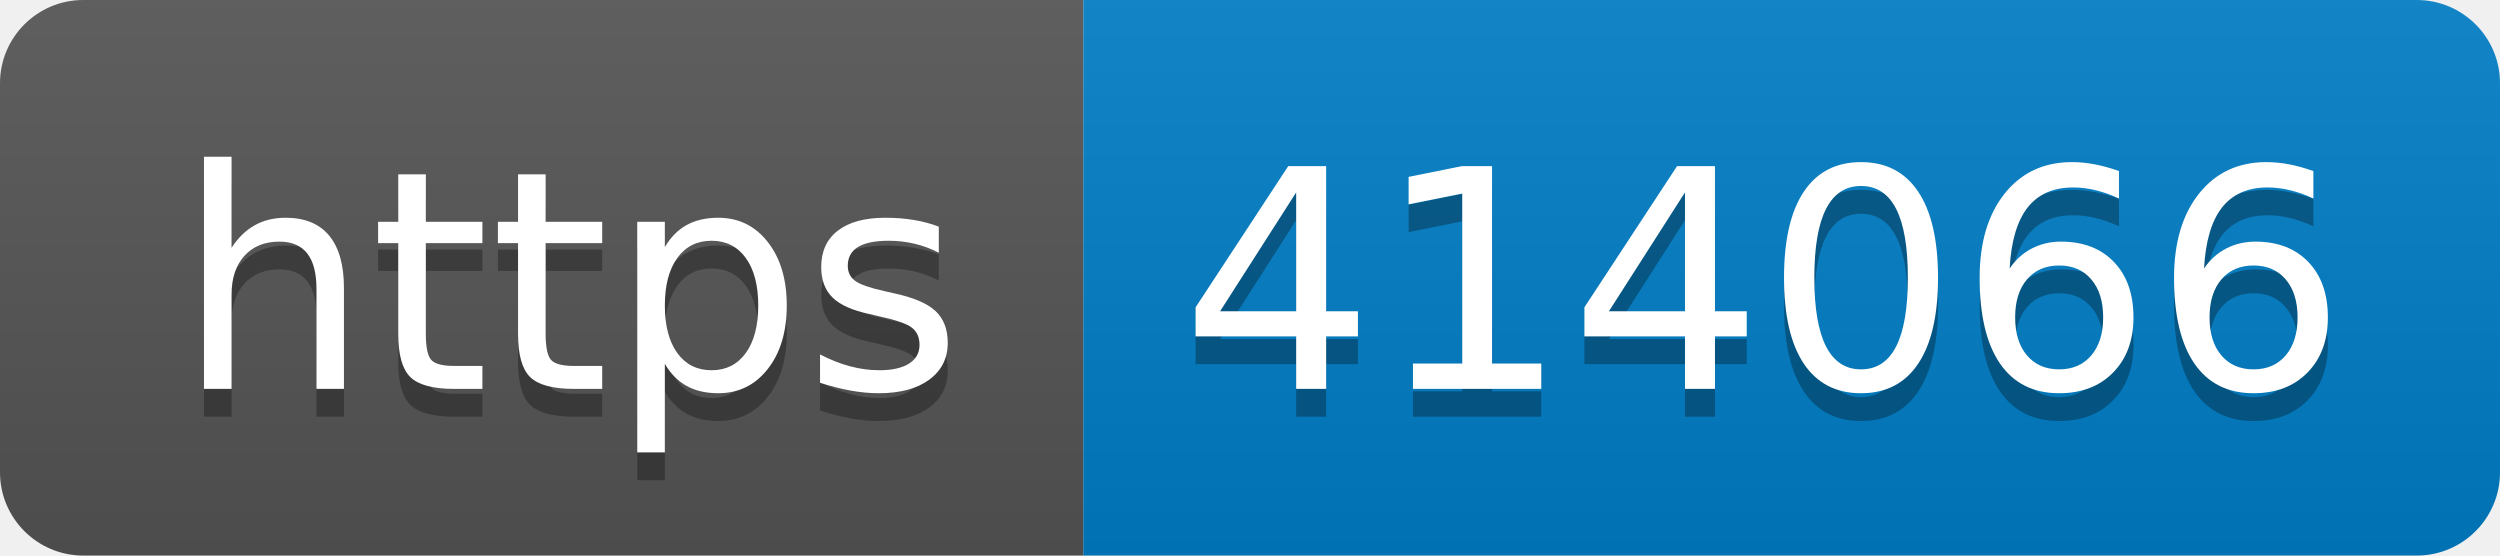
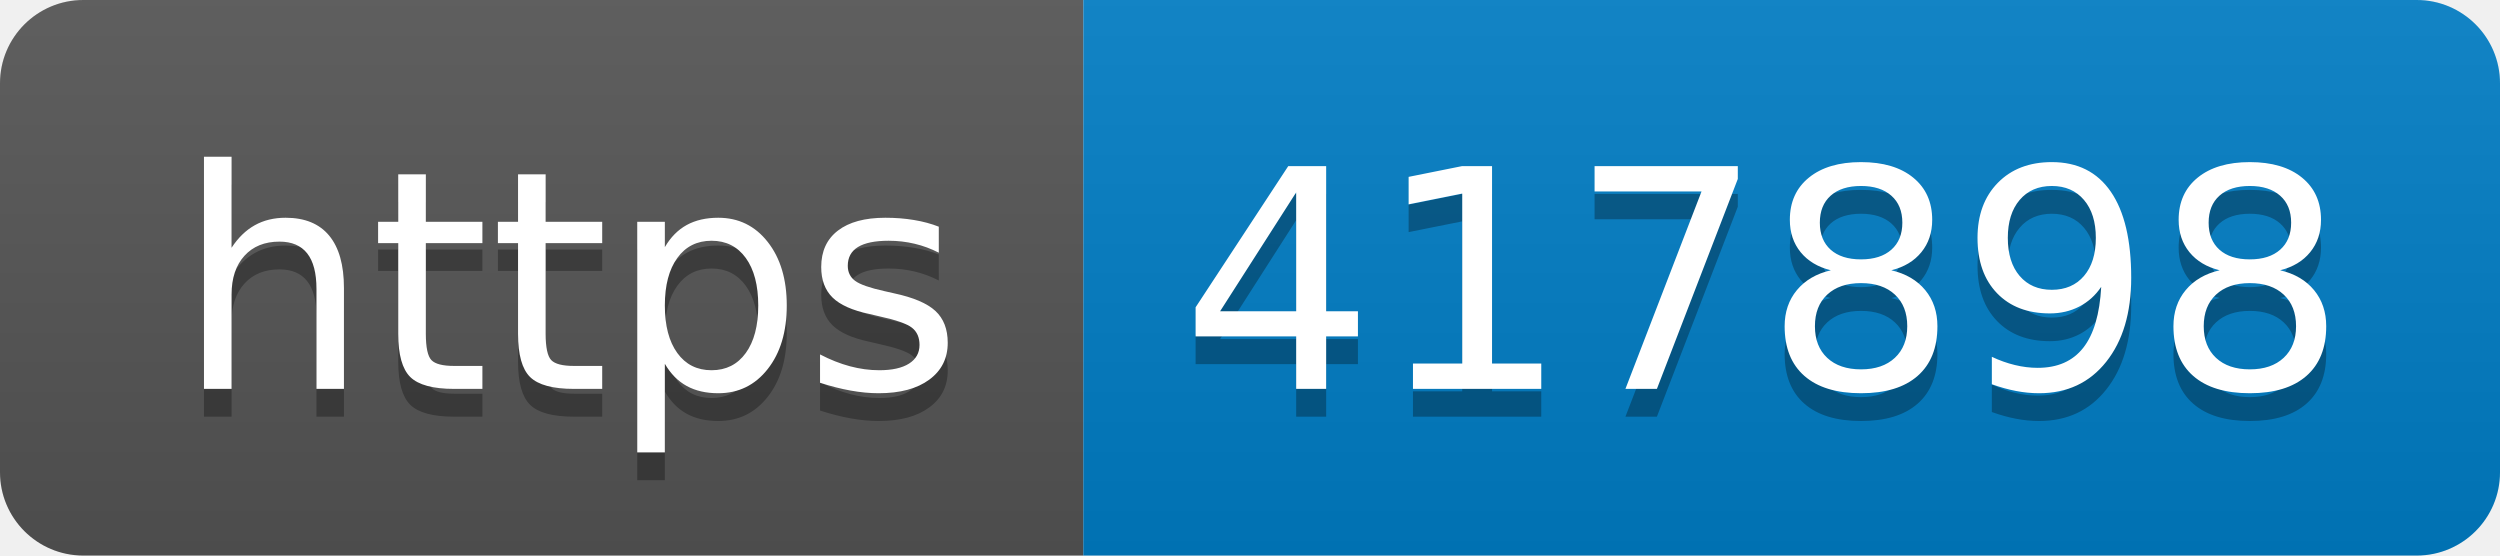
- <svg xmlns="http://www.w3.org/2000/svg" width="90" height="20" role="img" aria-label="https: 414066">
+ <svg xmlns="http://www.w3.org/2000/svg" width="90" height="20" role="img" aria-label="https: 417898">
  <linearGradient id="s" x2="0" y2="100%">
    <stop offset="0" stop-color="#bbb" stop-opacity=".1" />
    <stop offset="1" stop-opacity=".1" />
  </linearGradient>
  <clipPath id="r">
    <rect width="90" height="20" rx="3" fill="#fff" />
  </clipPath>
  <g clip-path="url(#r)">
    <rect width="39" height="20" fill="#555" />
    <rect x="39" width="51" height="20" fill="#007ec6" />
    <rect width="90" height="20" fill="url(#s)" />
  </g>
  <g fill="#fff" text-anchor="middle" font-family="Verdana,Geneva,DejaVu Sans,sans-serif" text-rendering="geometricPrecision" font-size="110">
    <text aria-hidden="true" x="205" y="150" fill="#010101" fill-opacity=".3" transform="scale(.1)" textLength="290">https</text>
    <text x="205" y="140" transform="scale(.1)" fill="#fff" textLength="290">https</text>
-     <text aria-hidden="true" x="635" y="150" fill="#010101" fill-opacity=".3" transform="scale(.1)" textLength="410">414066</text>
-     <text x="635" y="140" transform="scale(.1)" fill="#fff" textLength="410">414066</text>
+     <text aria-hidden="true" x="635" y="150" fill="#010101" fill-opacity=".3" transform="scale(.1)" textLength="410">417898</text>
+     <text x="635" y="140" transform="scale(.1)" fill="#fff" textLength="410">417898</text>
  </g>
</svg>
